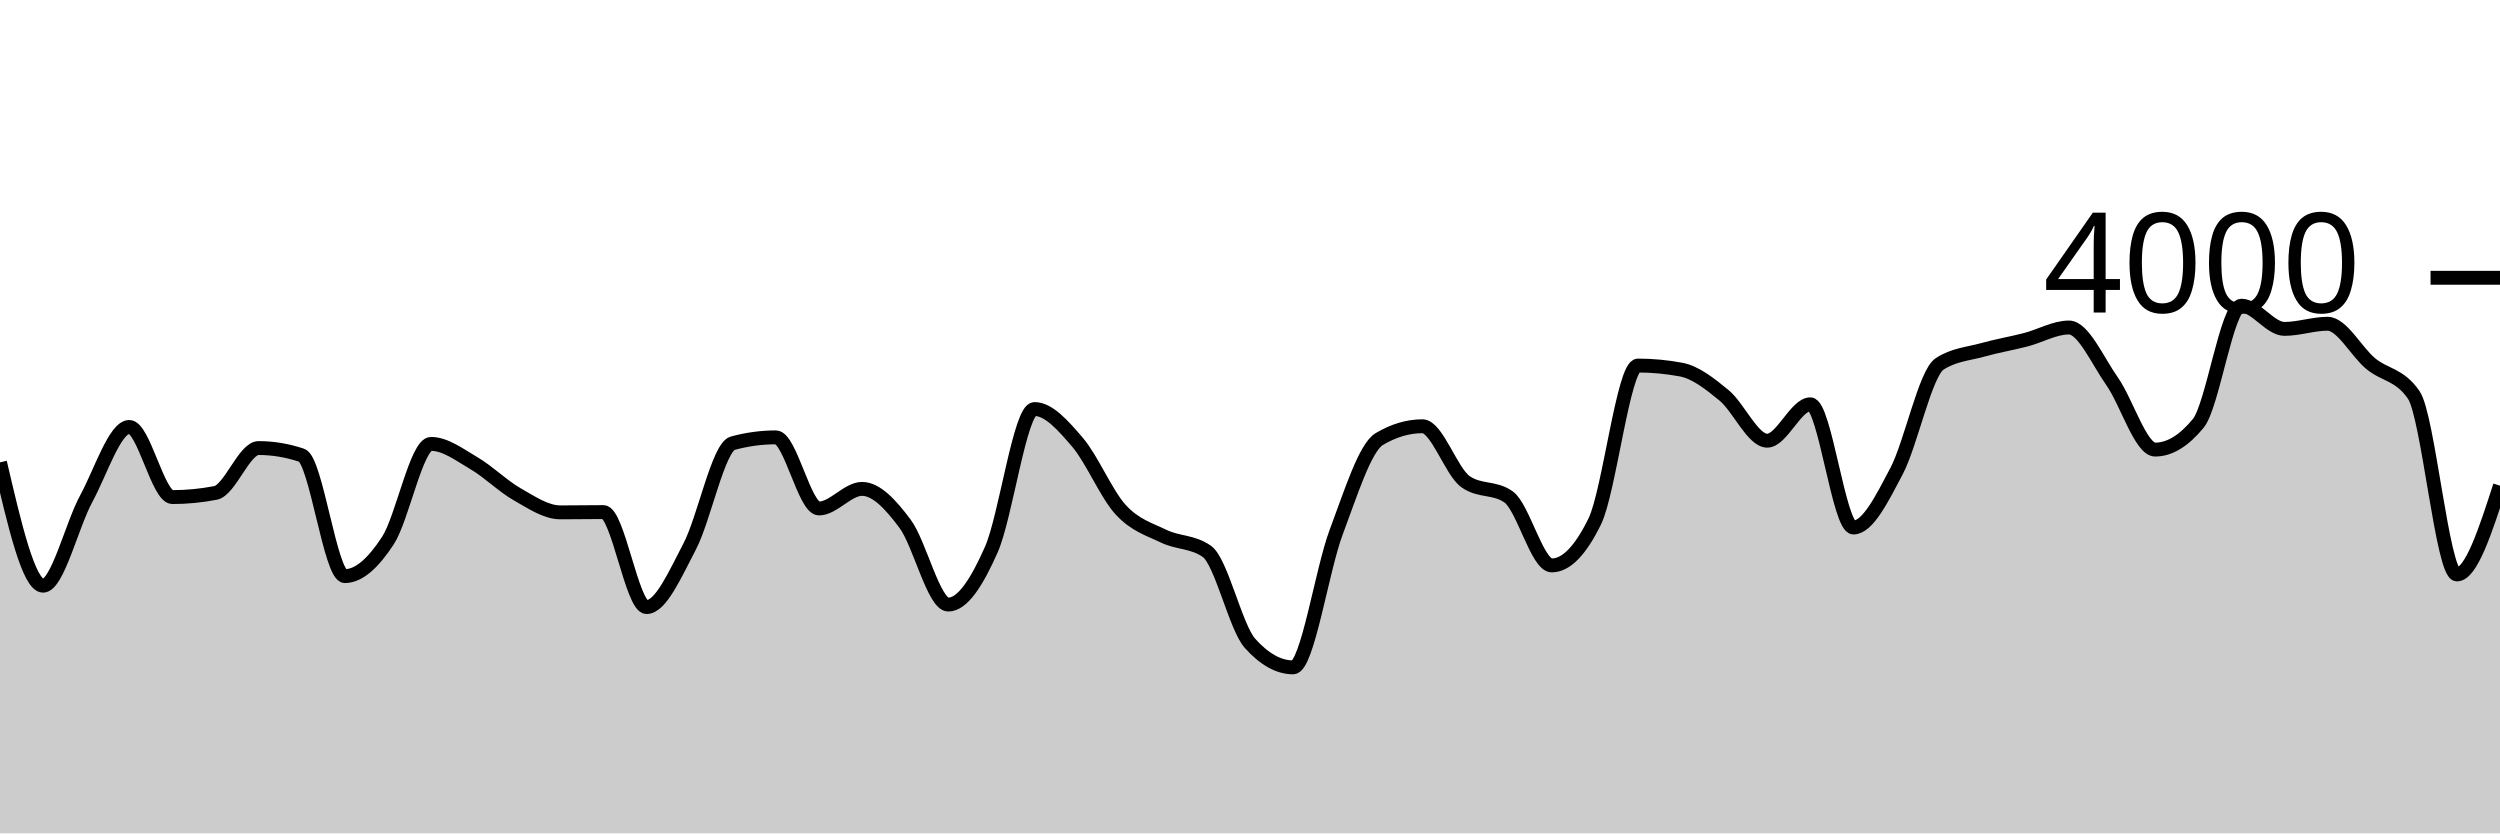
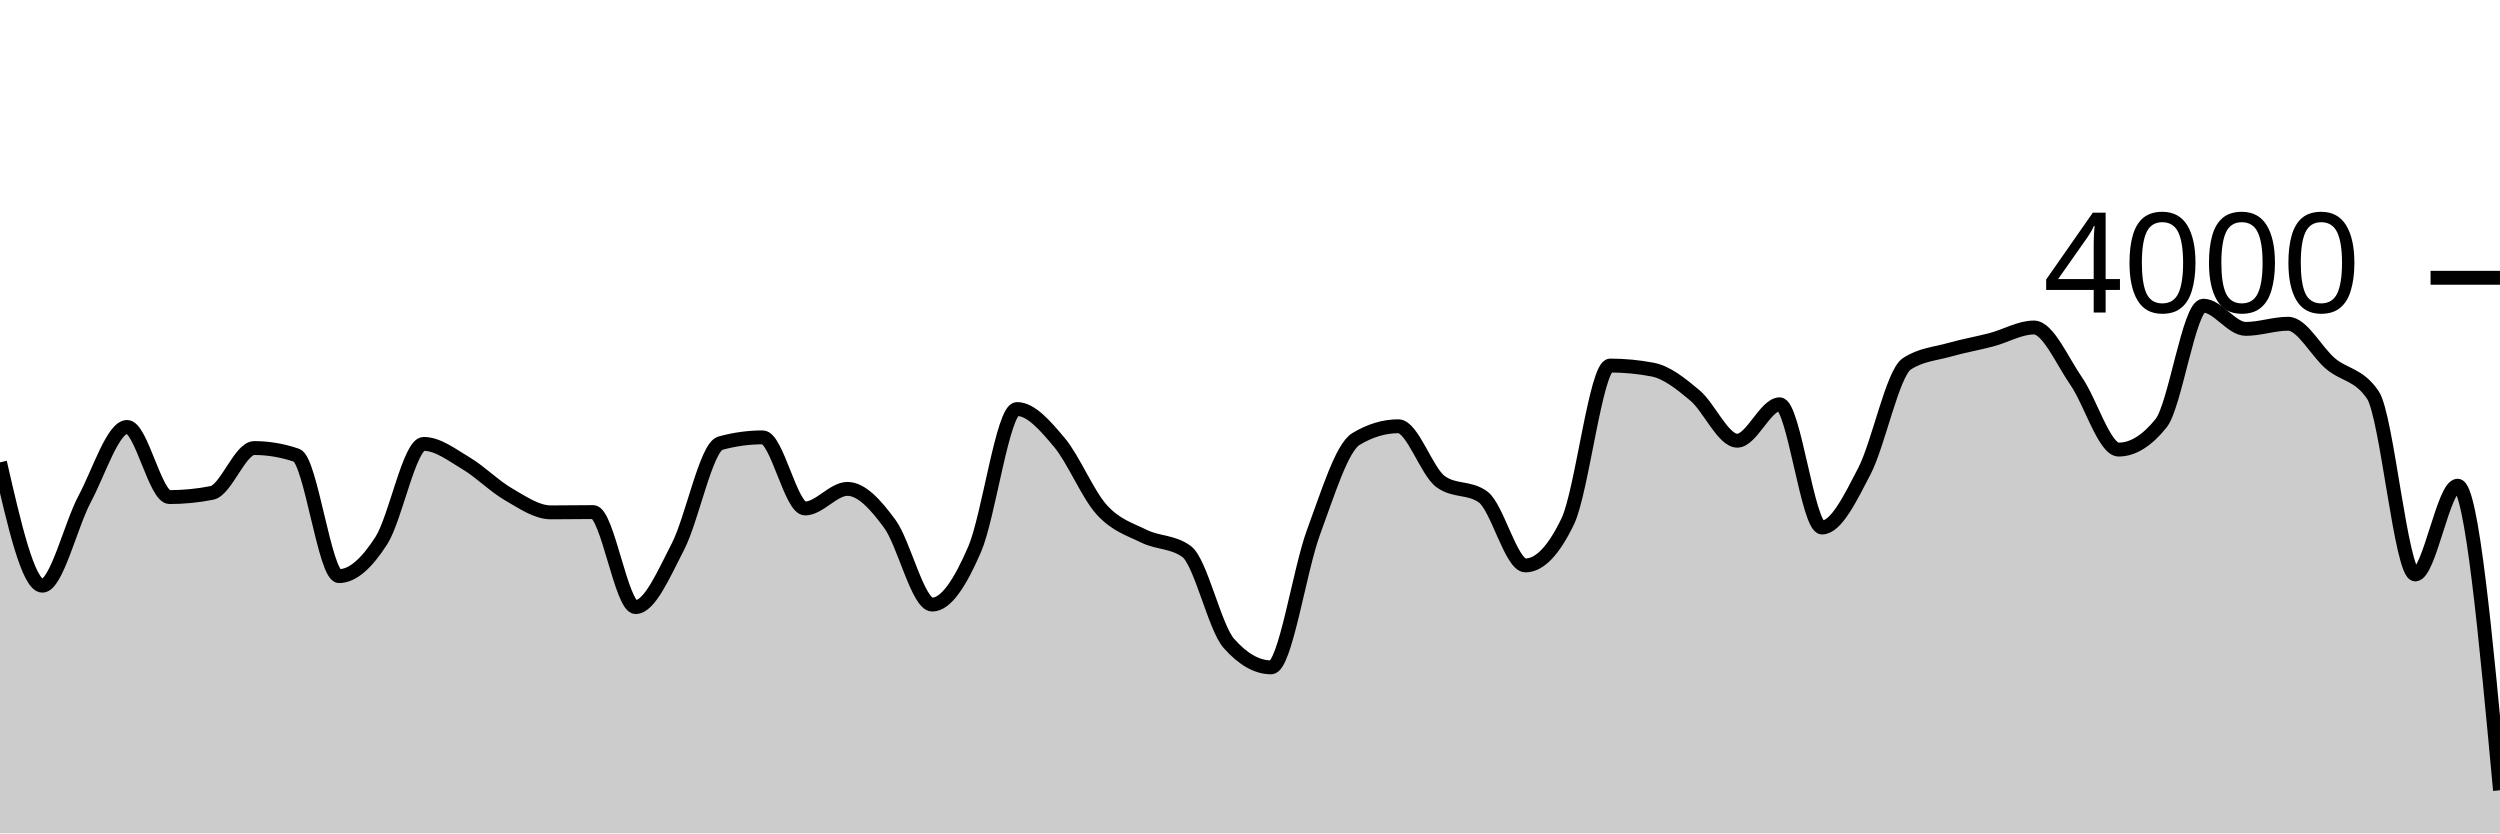
<svg xmlns="http://www.w3.org/2000/svg" viewBox="0 0 180 60">
  <g transform="translate(0,20)">
-     <path class="area" fill="rgba(0, 0, 0, 0.2)" d="M0,13.29C1.034,17.73,2.069,22.17,3.103,22.17C4.138,22.17,5.172,17.815,6.207,15.91C7.241,14.005,8.276,10.74,9.31,10.74C10.345,10.74,11.379,15.79,12.414,15.79C13.448,15.79,14.483,15.69,15.517,15.49C16.552,15.29,17.586,12.26,18.621,12.26C19.655,12.26,20.69,12.433,21.724,12.78C22.759,13.127,23.793,21.48,24.828,21.48C25.862,21.48,26.897,20.507,27.931,18.92C28.966,17.333,30,11.96,31.034,11.96C32.069,11.96,33.103,12.755,34.138,13.36C35.172,13.965,36.207,15.002,37.241,15.59C38.276,16.178,39.31,16.89,40.345,16.89C41.379,16.89,42.414,16.87,43.448,16.87C44.483,16.87,45.517,23.71,46.552,23.71C47.586,23.71,48.621,21.317,49.655,19.35C50.69,17.383,51.724,12.19,52.759,11.91C53.793,11.63,54.828,11.49,55.862,11.49C56.897,11.49,57.931,16.61,58.966,16.61C60,16.61,61.034,15.2,62.069,15.2C63.103,15.2,64.138,16.332,65.172,17.72C66.207,19.108,67.241,23.53,68.276,23.53C69.31,23.53,70.345,21.907,71.379,19.56C72.414,17.213,73.448,9.45,74.483,9.45C75.517,9.45,76.552,10.642,77.586,11.85C78.621,13.058,79.655,15.573,80.69,16.7C81.724,17.827,82.759,18.11,83.793,18.61C84.828,19.11,85.862,18.973,86.897,19.7C87.931,20.427,88.966,25.167,90,26.32C91.034,27.473,92.069,28.05,93.103,28.05C94.138,28.05,95.172,21.05,96.207,18.31C97.241,15.57,98.276,12.223,99.31,11.61C100.345,10.997,101.379,10.69,102.414,10.69C103.448,10.69,104.483,13.947,105.517,14.68C106.552,15.413,107.586,15.047,108.621,15.78C109.655,16.513,110.69,20.71,111.724,20.71C112.759,20.71,113.793,19.65,114.828,17.53C115.862,15.41,116.897,6.32,117.931,6.32C118.966,6.32,120,6.417,121.034,6.61C122.069,6.803,123.103,7.617,124.138,8.47C125.172,9.323,126.207,11.73,127.241,11.73C128.276,11.73,129.31,9.11,130.345,9.11C131.379,9.11,132.414,17.98,133.448,17.98C134.483,17.98,135.517,15.883,136.552,13.92C137.586,11.957,138.621,6.873,139.655,6.2C140.69,5.527,141.724,5.48,142.759,5.19C143.793,4.9,144.828,4.728,145.862,4.46C146.897,4.192,147.931,3.58,148.966,3.58C150,3.58,151.034,5.985,152.069,7.45C153.103,8.915,154.138,12.37,155.172,12.37C156.207,12.37,157.241,11.74,158.276,10.48C159.31,9.22,160.345,2.01,161.379,2.01C162.414,2.01,163.448,3.68,164.483,3.68C165.517,3.68,166.552,3.31,167.586,3.31C168.621,3.31,169.655,5.325,170.69,6.18C171.724,7.035,172.759,6.933,173.793,8.44C174.828,9.947,175.862,21.36,176.897,21.36C177.931,21.36,178.966,18.165,180,14.97L180,40C178.966,40,177.931,40,176.897,40C175.862,40,174.828,40,173.793,40C172.759,40,171.724,40,170.69,40C169.655,40,168.621,40,167.586,40C166.552,40,165.517,40,164.483,40C163.448,40,162.414,40,161.379,40C160.345,40,159.31,40,158.276,40C157.241,40,156.207,40,155.172,40C154.138,40,153.103,40,152.069,40C151.034,40,150,40,148.966,40C147.931,40,146.897,40,145.862,40C144.828,40,143.793,40,142.759,40C141.724,40,140.69,40,139.655,40C138.621,40,137.586,40,136.552,40C135.517,40,134.483,40,133.448,40C132.414,40,131.379,40,130.345,40C129.31,40,128.276,40,127.241,40C126.207,40,125.172,40,124.138,40C123.103,40,122.069,40,121.034,40C120,40,118.966,40,117.931,40C116.897,40,115.862,40,114.828,40C113.793,40,112.759,40,111.724,40C110.69,40,109.655,40,108.621,40C107.586,40,106.552,40,105.517,40C104.483,40,103.448,40,102.414,40C101.379,40,100.345,40,99.31,40C98.276,40,97.241,40,96.207,40C95.172,40,94.138,40,93.103,40C92.069,40,91.034,40,90,40C88.966,40,87.931,40,86.897,40C85.862,40,84.828,40,83.793,40C82.759,40,81.724,40,80.69,40C79.655,40,78.621,40,77.586,40C76.552,40,75.517,40,74.483,40C73.448,40,72.414,40,71.379,40C70.345,40,69.31,40,68.276,40C67.241,40,66.207,40,65.172,40C64.138,40,63.103,40,62.069,40C61.034,40,60,40,58.966,40C57.931,40,56.897,40,55.862,40C54.828,40,53.793,40,52.759,40C51.724,40,50.69,40,49.655,40C48.621,40,47.586,40,46.552,40C45.517,40,44.483,40,43.448,40C42.414,40,41.379,40,40.345,40C39.31,40,38.276,40,37.241,40C36.207,40,35.172,40,34.138,40C33.103,40,32.069,40,31.034,40C30,40,28.966,40,27.931,40C26.897,40,25.862,40,24.828,40C23.793,40,22.759,40,21.724,40C20.69,40,19.655,40,18.621,40C17.586,40,16.552,40,15.517,40C14.483,40,13.448,40,12.414,40C11.379,40,10.345,40,9.31,40C8.276,40,7.241,40,6.207,40C5.172,40,4.138,40,3.103,40C2.069,40,1.034,40,0,40Z" />
-     <path class="line" stroke="black" fill="none" d="M0,13.29C1.034,17.73,2.069,22.17,3.103,22.17C4.138,22.17,5.172,17.815,6.207,15.91C7.241,14.005,8.276,10.74,9.31,10.74C10.345,10.74,11.379,15.79,12.414,15.79C13.448,15.79,14.483,15.69,15.517,15.49C16.552,15.29,17.586,12.26,18.621,12.26C19.655,12.26,20.69,12.433,21.724,12.78C22.759,13.127,23.793,21.48,24.828,21.48C25.862,21.48,26.897,20.507,27.931,18.92C28.966,17.333,30,11.96,31.034,11.96C32.069,11.96,33.103,12.755,34.138,13.36C35.172,13.965,36.207,15.002,37.241,15.59C38.276,16.178,39.31,16.89,40.345,16.89C41.379,16.89,42.414,16.87,43.448,16.87C44.483,16.87,45.517,23.71,46.552,23.71C47.586,23.71,48.621,21.317,49.655,19.35C50.69,17.383,51.724,12.19,52.759,11.91C53.793,11.63,54.828,11.49,55.862,11.49C56.897,11.49,57.931,16.61,58.966,16.61C60,16.61,61.034,15.2,62.069,15.2C63.103,15.2,64.138,16.332,65.172,17.72C66.207,19.108,67.241,23.53,68.276,23.53C69.31,23.53,70.345,21.907,71.379,19.56C72.414,17.213,73.448,9.45,74.483,9.45C75.517,9.45,76.552,10.642,77.586,11.85C78.621,13.058,79.655,15.573,80.69,16.7C81.724,17.827,82.759,18.11,83.793,18.61C84.828,19.11,85.862,18.973,86.897,19.7C87.931,20.427,88.966,25.167,90,26.32C91.034,27.473,92.069,28.05,93.103,28.05C94.138,28.05,95.172,21.05,96.207,18.31C97.241,15.57,98.276,12.223,99.31,11.61C100.345,10.997,101.379,10.69,102.414,10.69C103.448,10.69,104.483,13.947,105.517,14.68C106.552,15.413,107.586,15.047,108.621,15.78C109.655,16.513,110.69,20.71,111.724,20.71C112.759,20.71,113.793,19.65,114.828,17.53C115.862,15.41,116.897,6.32,117.931,6.32C118.966,6.32,120,6.417,121.034,6.61C122.069,6.803,123.103,7.617,124.138,8.47C125.172,9.323,126.207,11.73,127.241,11.73C128.276,11.73,129.31,9.11,130.345,9.11C131.379,9.11,132.414,17.98,133.448,17.98C134.483,17.98,135.517,15.883,136.552,13.92C137.586,11.957,138.621,6.873,139.655,6.2C140.69,5.527,141.724,5.48,142.759,5.19C143.793,4.9,144.828,4.728,145.862,4.46C146.897,4.192,147.931,3.58,148.966,3.58C150,3.58,151.034,5.985,152.069,7.45C153.103,8.915,154.138,12.37,155.172,12.37C156.207,12.37,157.241,11.74,158.276,10.48C159.31,9.22,160.345,2.01,161.379,2.01C162.414,2.01,163.448,3.68,164.483,3.68C165.517,3.68,166.552,3.31,167.586,3.31C168.621,3.31,169.655,5.325,170.69,6.18C171.724,7.035,172.759,6.933,173.793,8.44C174.828,9.947,175.862,21.36,176.897,21.36C177.931,21.36,178.966,18.165,180,14.97" />
+     <path class="area" fill="rgba(0, 0, 0, 0.2)" d="M0,13.29C1.017,17.73,2.034,22.17,3.051,22.17C4.068,22.17,5.085,17.815,6.102,15.91C7.119,14.005,8.136,10.74,9.153,10.74C10.169,10.74,11.186,15.79,12.203,15.79C13.22,15.79,14.237,15.69,15.254,15.49C16.271,15.29,17.288,12.26,18.305,12.26C19.322,12.26,20.339,12.433,21.356,12.78C22.373,13.127,23.39,21.48,24.407,21.48C25.424,21.48,26.441,20.507,27.458,18.92C28.475,17.333,29.492,11.96,30.508,11.96C31.525,11.96,32.542,12.755,33.559,13.36C34.576,13.965,35.593,15.002,36.61,15.59C37.627,16.178,38.644,16.89,39.661,16.89C40.678,16.89,41.695,16.87,42.712,16.87C43.729,16.87,44.746,23.71,45.763,23.71C46.78,23.71,47.797,21.317,48.814,19.35C49.831,17.383,50.847,12.19,51.864,11.91C52.881,11.63,53.898,11.49,54.915,11.49C55.932,11.49,56.949,16.61,57.966,16.61C58.983,16.61,60,15.2,61.017,15.2C62.034,15.2,63.051,16.332,64.068,17.72C65.085,19.108,66.102,23.53,67.119,23.53C68.136,23.53,69.153,21.907,70.169,19.56C71.186,17.213,72.203,9.45,73.22,9.45C74.237,9.45,75.254,10.642,76.271,11.85C77.288,13.058,78.305,15.573,79.322,16.7C80.339,17.827,81.356,18.11,82.373,18.61C83.39,19.11,84.407,18.973,85.424,19.7C86.441,20.427,87.458,25.167,88.475,26.32C89.492,27.473,90.508,28.05,91.525,28.05C92.542,28.05,93.559,21.05,94.576,18.31C95.593,15.57,96.61,12.223,97.627,11.61C98.644,10.997,99.661,10.69,100.678,10.69C101.695,10.69,102.712,13.947,103.729,14.68C104.746,15.413,105.763,15.047,106.78,15.78C107.797,16.513,108.814,20.71,109.831,20.71C110.847,20.71,111.864,19.65,112.881,17.53C113.898,15.41,114.915,6.32,115.932,6.32C116.949,6.32,117.966,6.417,118.983,6.61C120,6.803,121.017,7.617,122.034,8.47C123.051,9.323,124.068,11.73,125.085,11.73C126.102,11.73,127.119,9.11,128.136,9.11C129.153,9.11,130.169,17.98,131.186,17.98C132.203,17.98,133.22,15.883,134.237,13.92C135.254,11.957,136.271,6.873,137.288,6.2C138.305,5.527,139.322,5.48,140.339,5.19C141.356,4.9,142.373,4.728,143.39,4.46C144.407,4.192,145.424,3.58,146.441,3.58C147.458,3.58,148.475,5.985,149.492,7.45C150.508,8.915,151.525,12.37,152.542,12.37C153.559,12.37,154.576,11.74,155.593,10.48C156.61,9.22,157.627,2.01,158.644,2.01C159.661,2.01,160.678,3.68,161.695,3.68C162.712,3.68,163.729,3.31,164.746,3.31C165.763,3.31,166.78,5.325,167.797,6.18C168.814,7.035,169.831,6.933,170.847,8.44C171.864,9.947,172.881,21.36,173.898,21.36C174.915,21.36,175.932,14.97,176.949,14.97C177.966,14.97,178.983,25.935,180,36.9L180,40C178.983,40,177.966,40,176.949,40C175.932,40,174.915,40,173.898,40C172.881,40,171.864,40,170.847,40C169.831,40,168.814,40,167.797,40C166.78,40,165.763,40,164.746,40C163.729,40,162.712,40,161.695,40C160.678,40,159.661,40,158.644,40C157.627,40,156.61,40,155.593,40C154.576,40,153.559,40,152.542,40C151.525,40,150.508,40,149.492,40C148.475,40,147.458,40,146.441,40C145.424,40,144.407,40,143.39,40C142.373,40,141.356,40,140.339,40C139.322,40,138.305,40,137.288,40C136.271,40,135.254,40,134.237,40C133.22,40,132.203,40,131.186,40C130.169,40,129.153,40,128.136,40C127.119,40,126.102,40,125.085,40C124.068,40,123.051,40,122.034,40C121.017,40,120,40,118.983,40C117.966,40,116.949,40,115.932,40C114.915,40,113.898,40,112.881,40C111.864,40,110.847,40,109.831,40C108.814,40,107.797,40,106.78,40C105.763,40,104.746,40,103.729,40C102.712,40,101.695,40,100.678,40C99.661,40,98.644,40,97.627,40C96.61,40,95.593,40,94.576,40C93.559,40,92.542,40,91.525,40C90.508,40,89.492,40,88.475,40C87.458,40,86.441,40,85.424,40C84.407,40,83.39,40,82.373,40C81.356,40,80.339,40,79.322,40C78.305,40,77.288,40,76.271,40C75.254,40,74.237,40,73.22,40C72.203,40,71.186,40,70.169,40C69.153,40,68.136,40,67.119,40C66.102,40,65.085,40,64.068,40C63.051,40,62.034,40,61.017,40C60,40,58.983,40,57.966,40C56.949,40,55.932,40,54.915,40C53.898,40,52.881,40,51.864,40C50.847,40,49.831,40,48.814,40C47.797,40,46.78,40,45.763,40C44.746,40,43.729,40,42.712,40C41.695,40,40.678,40,39.661,40C38.644,40,37.627,40,36.61,40C35.593,40,34.576,40,33.559,40C32.542,40,31.525,40,30.508,40C29.492,40,28.475,40,27.458,40C26.441,40,25.424,40,24.407,40C23.39,40,22.373,40,21.356,40C20.339,40,19.322,40,18.305,40C17.288,40,16.271,40,15.254,40C14.237,40,13.22,40,12.203,40C11.186,40,10.169,40,9.153,40C8.136,40,7.119,40,6.102,40C5.085,40,4.068,40,3.051,40C2.034,40,1.017,40,0,40Z" />
+     <path class="line" stroke="black" fill="none" d="M0,13.29C1.017,17.73,2.034,22.17,3.051,22.17C4.068,22.17,5.085,17.815,6.102,15.91C7.119,14.005,8.136,10.74,9.153,10.74C10.169,10.74,11.186,15.79,12.203,15.79C13.22,15.79,14.237,15.69,15.254,15.49C16.271,15.29,17.288,12.26,18.305,12.26C19.322,12.26,20.339,12.433,21.356,12.78C22.373,13.127,23.39,21.48,24.407,21.48C25.424,21.48,26.441,20.507,27.458,18.92C28.475,17.333,29.492,11.96,30.508,11.96C31.525,11.96,32.542,12.755,33.559,13.36C34.576,13.965,35.593,15.002,36.61,15.59C37.627,16.178,38.644,16.89,39.661,16.89C40.678,16.89,41.695,16.87,42.712,16.87C43.729,16.87,44.746,23.71,45.763,23.71C46.78,23.71,47.797,21.317,48.814,19.35C49.831,17.383,50.847,12.19,51.864,11.91C52.881,11.63,53.898,11.49,54.915,11.49C55.932,11.49,56.949,16.61,57.966,16.61C58.983,16.61,60,15.2,61.017,15.2C62.034,15.2,63.051,16.332,64.068,17.72C65.085,19.108,66.102,23.53,67.119,23.53C68.136,23.53,69.153,21.907,70.169,19.56C71.186,17.213,72.203,9.45,73.22,9.45C74.237,9.45,75.254,10.642,76.271,11.85C77.288,13.058,78.305,15.573,79.322,16.7C80.339,17.827,81.356,18.11,82.373,18.61C83.39,19.11,84.407,18.973,85.424,19.7C86.441,20.427,87.458,25.167,88.475,26.32C89.492,27.473,90.508,28.05,91.525,28.05C92.542,28.05,93.559,21.05,94.576,18.31C95.593,15.57,96.61,12.223,97.627,11.61C98.644,10.997,99.661,10.69,100.678,10.69C101.695,10.69,102.712,13.947,103.729,14.68C104.746,15.413,105.763,15.047,106.78,15.78C107.797,16.513,108.814,20.71,109.831,20.71C110.847,20.71,111.864,19.65,112.881,17.53C113.898,15.41,114.915,6.32,115.932,6.32C116.949,6.32,117.966,6.417,118.983,6.61C120,6.803,121.017,7.617,122.034,8.47C123.051,9.323,124.068,11.73,125.085,11.73C126.102,11.73,127.119,9.11,128.136,9.11C129.153,9.11,130.169,17.98,131.186,17.98C132.203,17.98,133.22,15.883,134.237,13.92C135.254,11.957,136.271,6.873,137.288,6.2C138.305,5.527,139.322,5.48,140.339,5.19C141.356,4.9,142.373,4.728,143.39,4.46C144.407,4.192,145.424,3.58,146.441,3.58C147.458,3.58,148.475,5.985,149.492,7.45C150.508,8.915,151.525,12.37,152.542,12.37C153.559,12.37,154.576,11.74,155.593,10.48C156.61,9.22,157.627,2.01,158.644,2.01C159.661,2.01,160.678,3.68,161.695,3.68C162.712,3.68,163.729,3.31,164.746,3.31C165.763,3.31,166.78,5.325,167.797,6.18C168.814,7.035,169.831,6.933,170.847,8.44C171.864,9.947,172.881,21.36,173.898,21.36C174.915,21.36,175.932,14.97,176.949,14.97C177.966,14.97,178.983,25.935,180,36.9" />
    <path class="axis-ceiling" stroke-width="1" stroke="black" fill="none" d="M175,0L180,0" />
    <text class="axis-ceiling-label" font-family="sans-serif" text-anchor="end" font-size="10px" x="170" y="2.5">4000</text>
  </g>
</svg>
